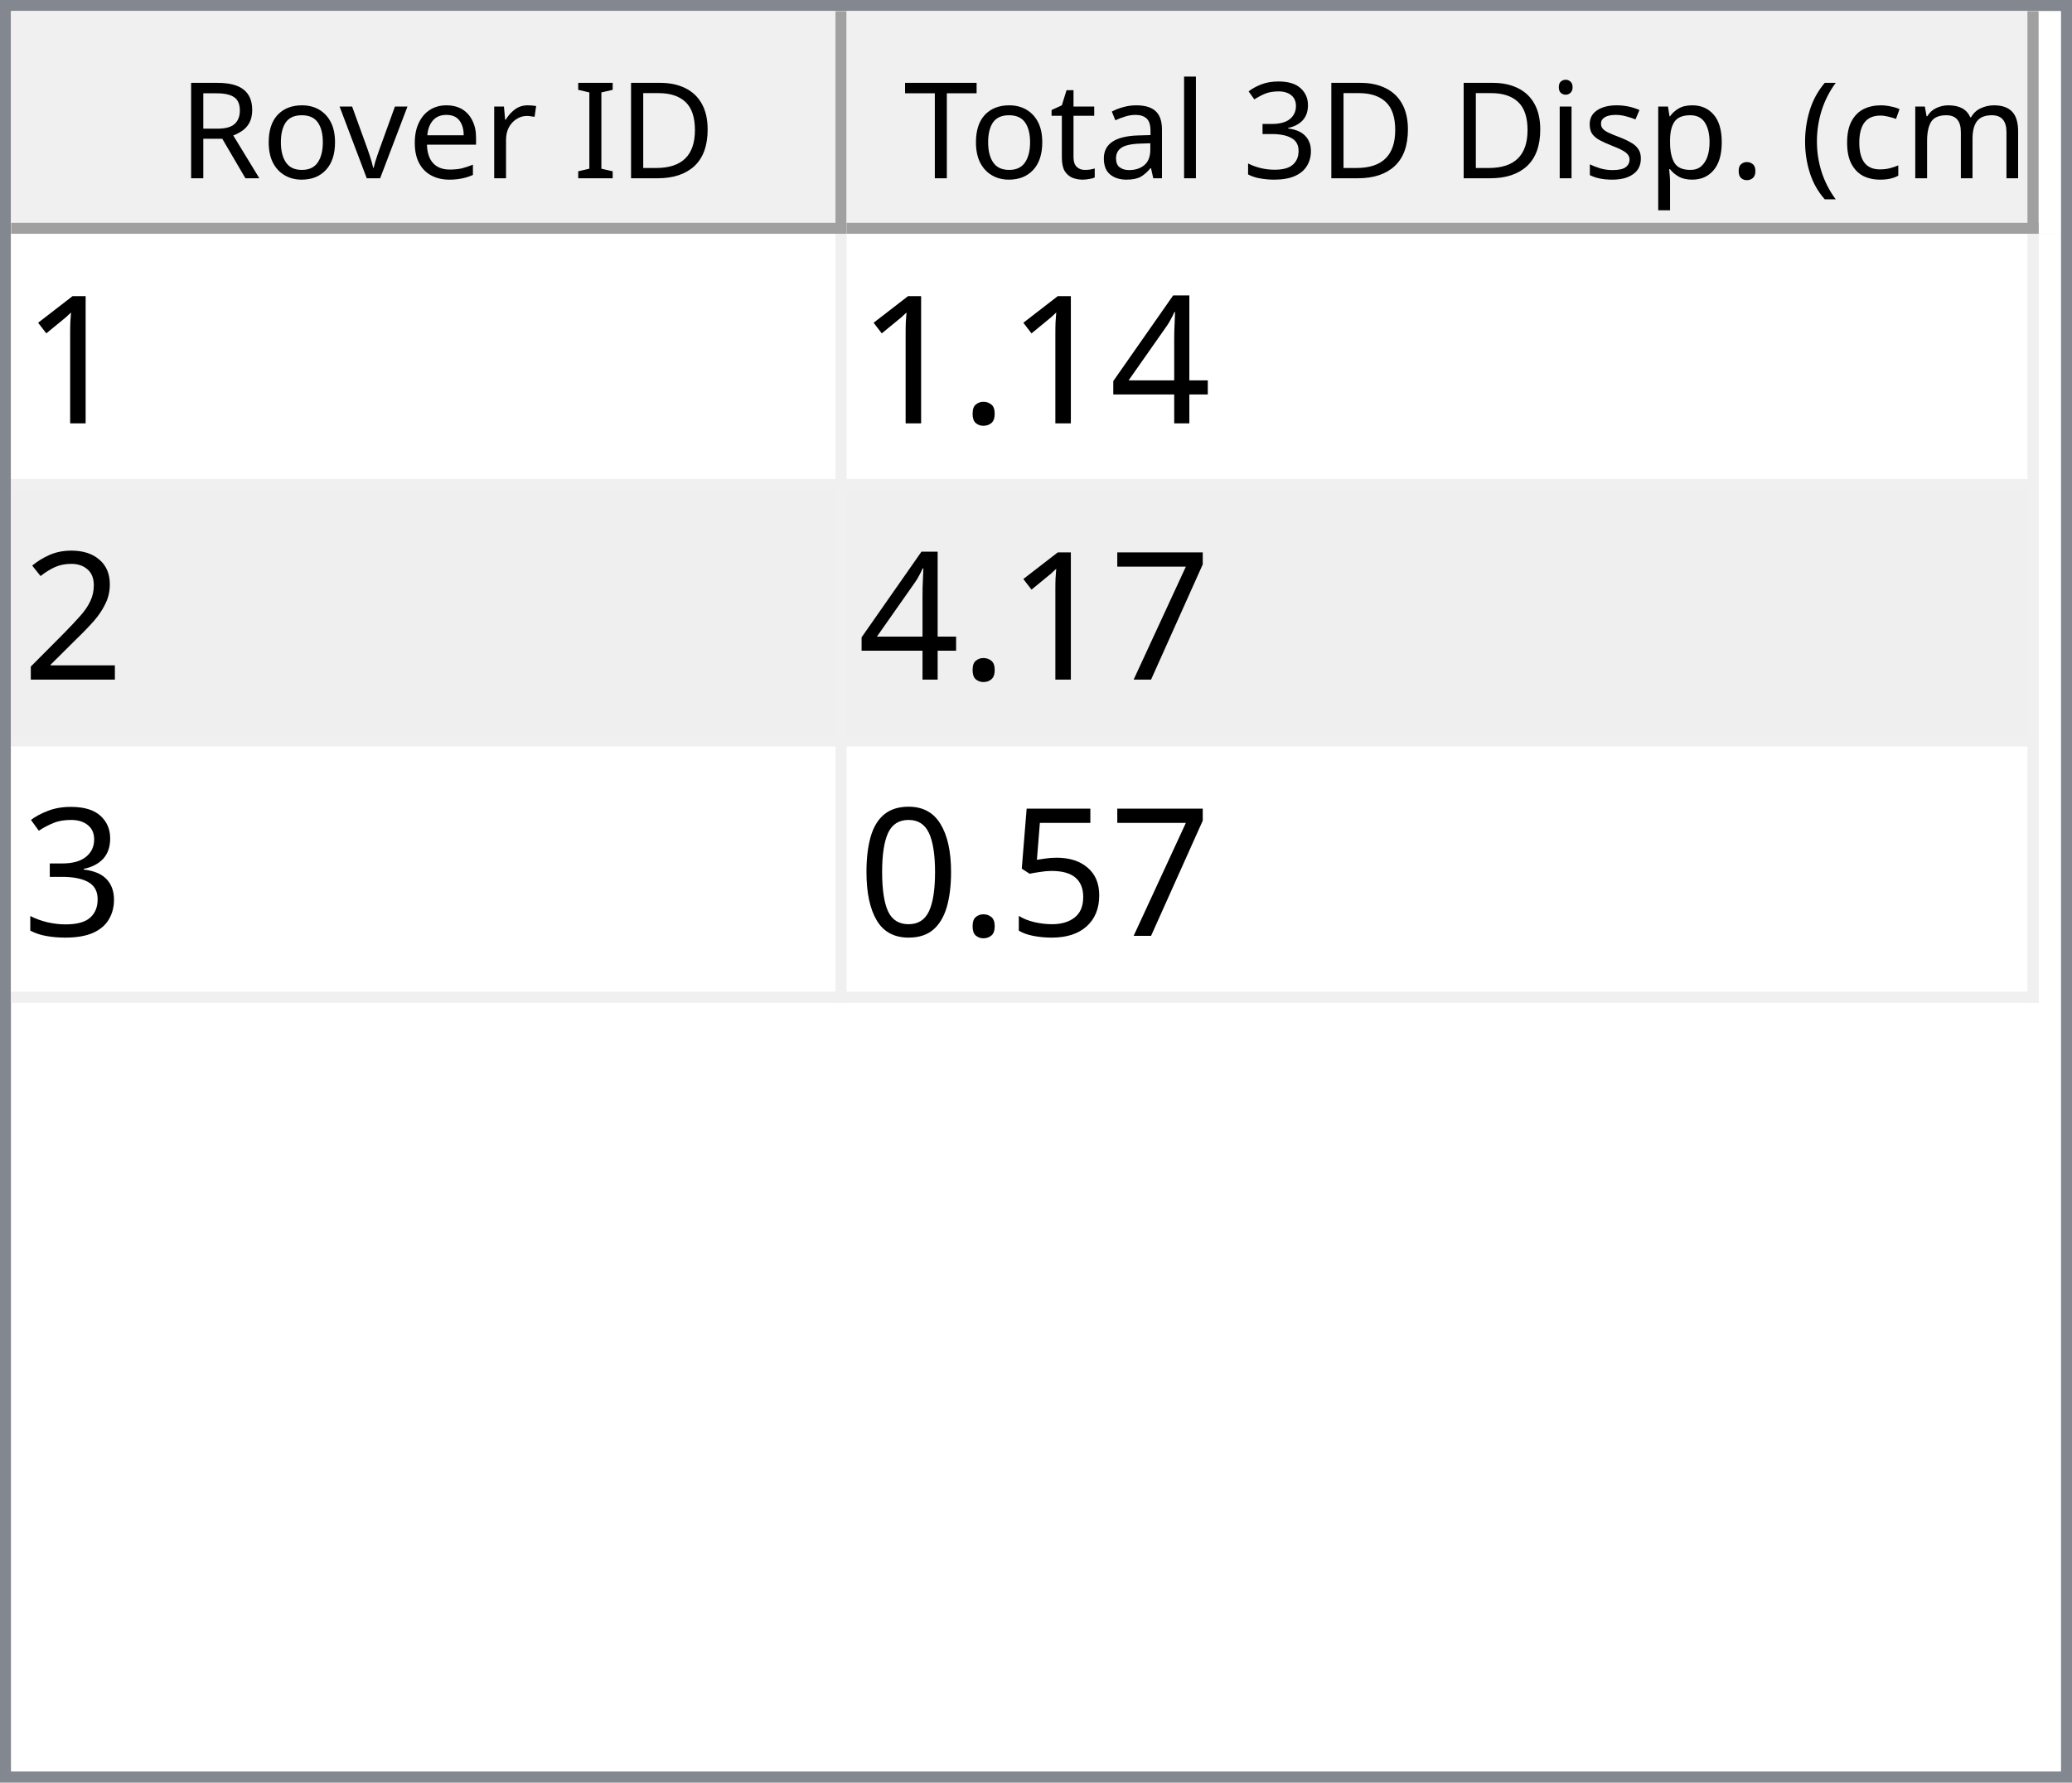
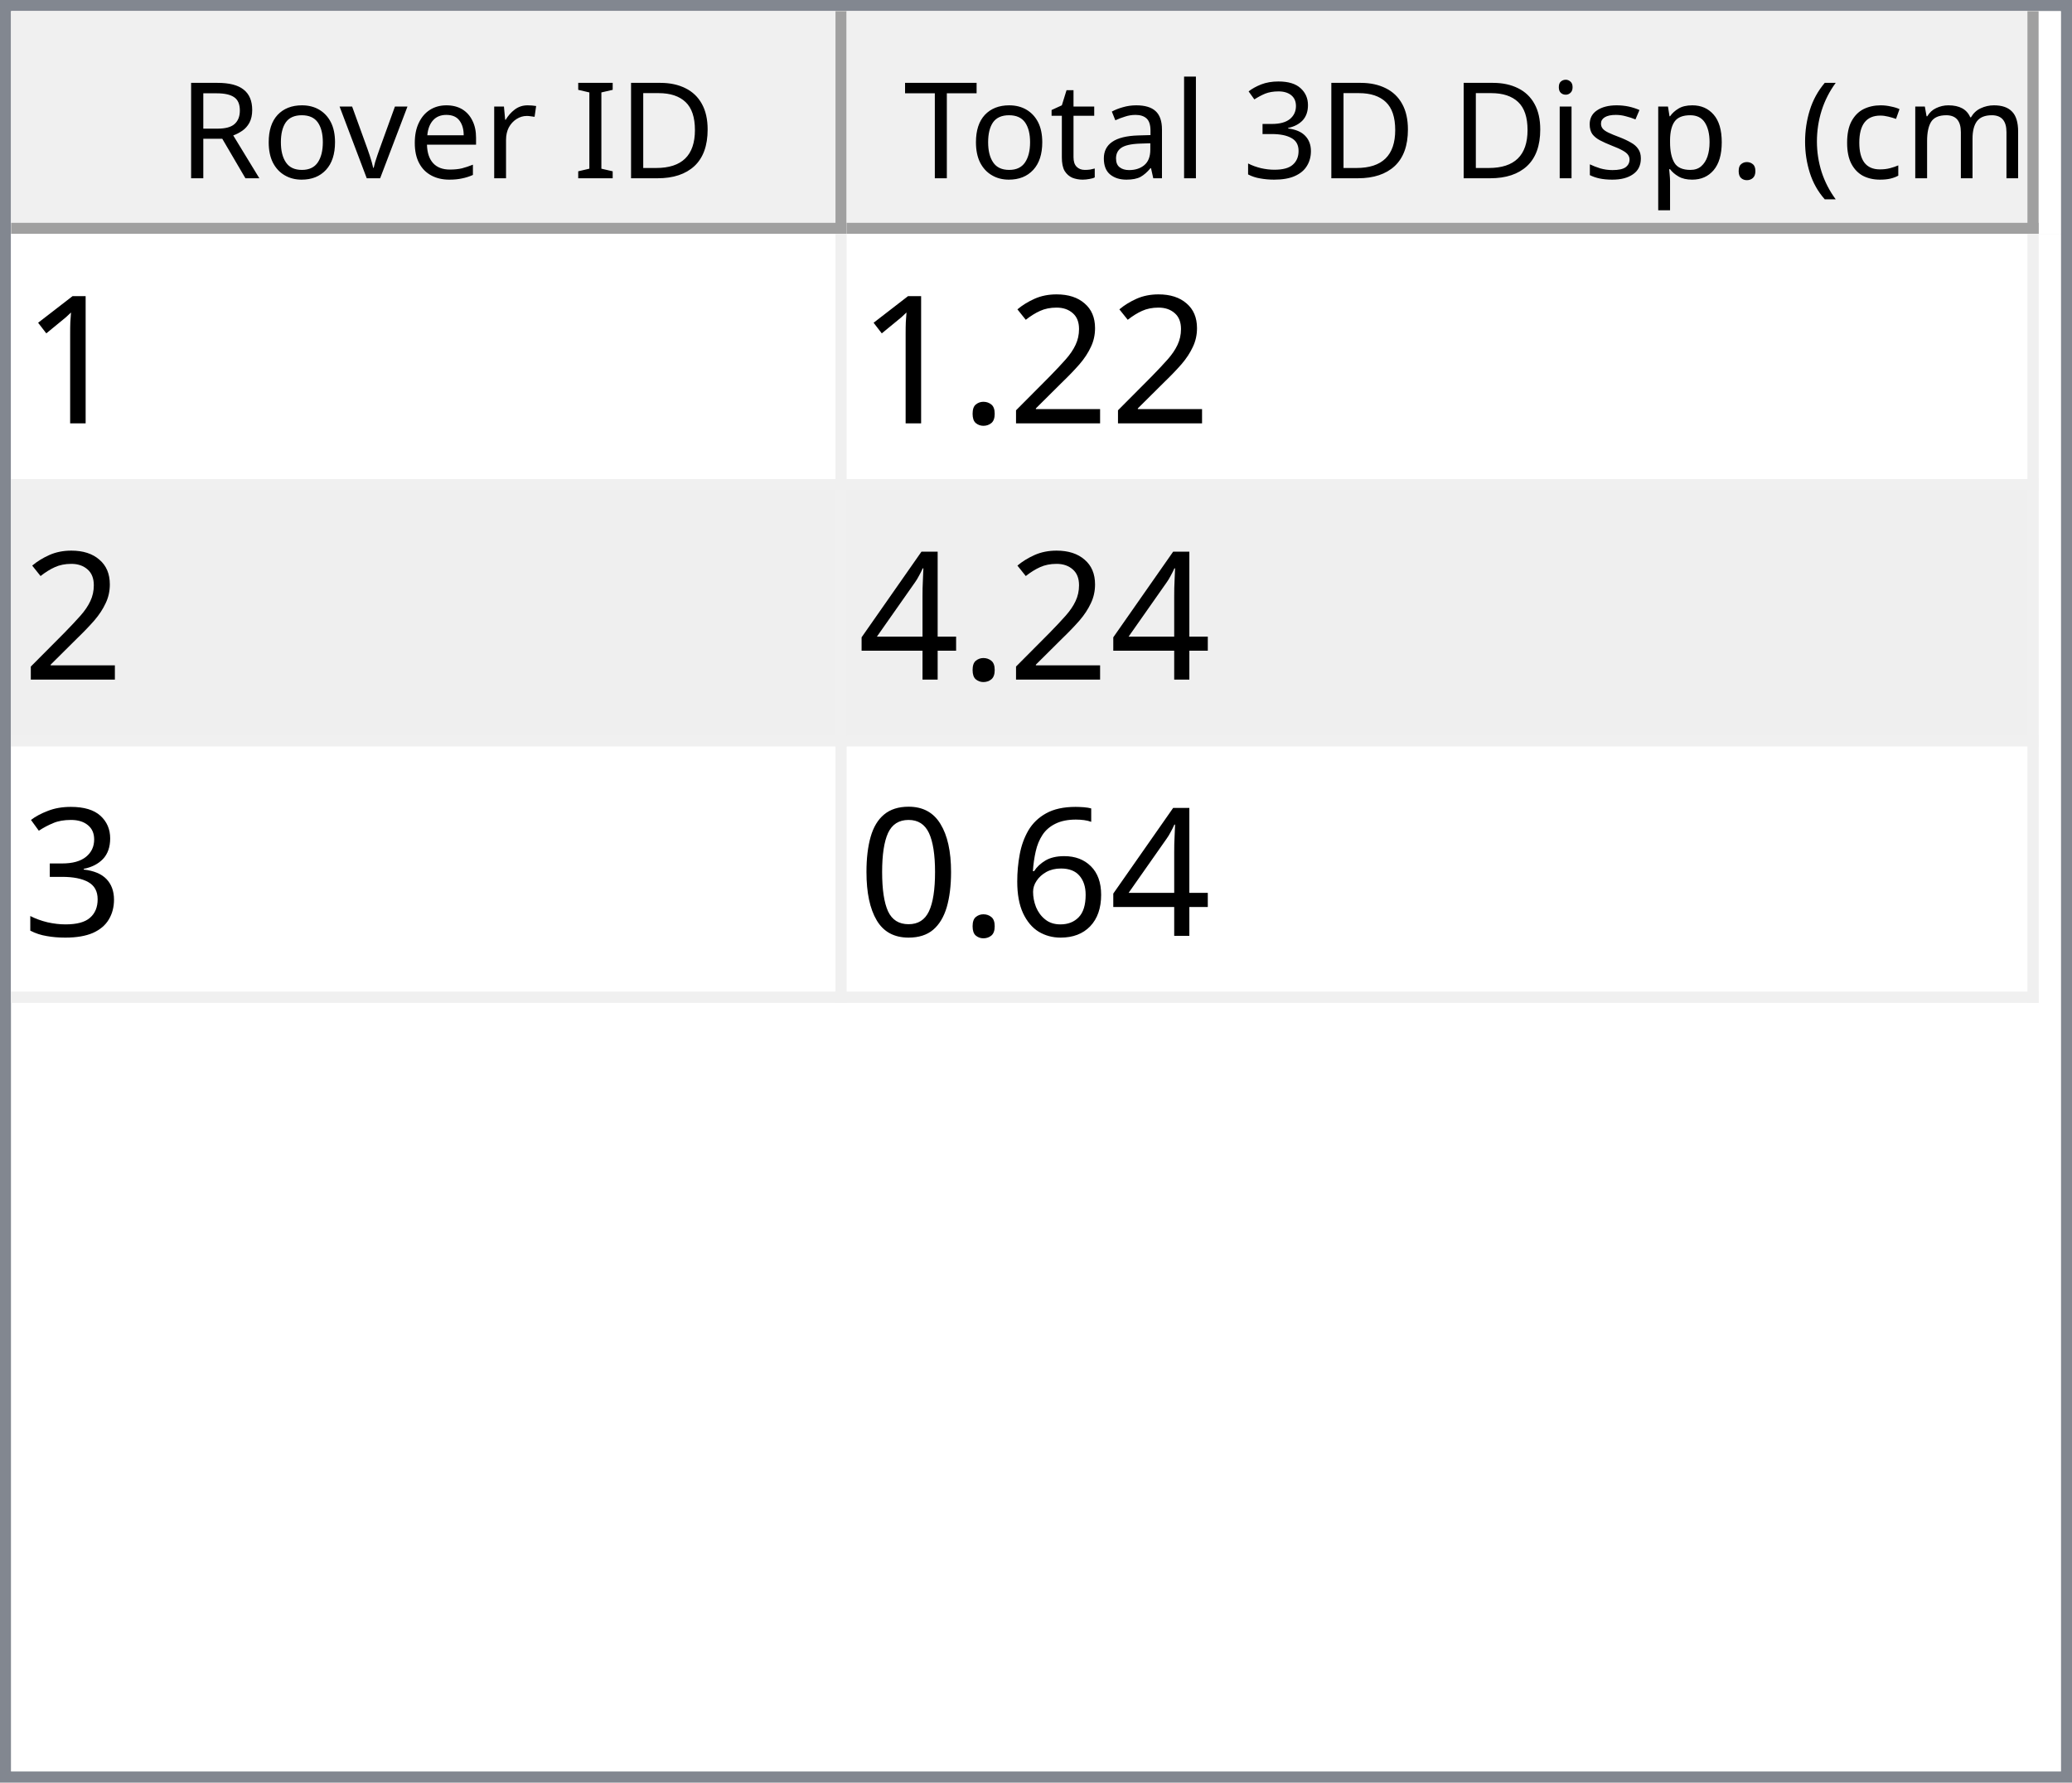
<svg xmlns="http://www.w3.org/2000/svg" style="fill-opacity:1; color-rendering:auto; color-interpolation:auto; text-rendering:auto; stroke:black; stroke-linecap:square; stroke-miterlimit:10; shape-rendering:auto; stroke-opacity:1; fill:black; stroke-dasharray:none; font-weight:normal; stroke-width:1; font-family:'Dialog'; font-style:normal; stroke-linejoin:miter; font-size:12px; stroke-dashoffset:0; image-rendering:auto;" width="186" height="160">
  <defs id="genericDefs" />
  <g>
    <defs id="defs1">
      <clipPath clipPathUnits="userSpaceOnUse" id="clipPath1">
        <path d="M0 0 L186 0 L186 160 L0 160 L0 0 Z" />
      </clipPath>
      <clipPath clipPathUnits="userSpaceOnUse" id="clipPath2">
        <path d="M0 0 L0 160 L186 160 L186 0 Z" />
      </clipPath>
      <clipPath clipPathUnits="userSpaceOnUse" id="clipPath3">
        <path d="M0 0 L0 20 L184 20 L184 0 Z" />
      </clipPath>
      <clipPath clipPathUnits="userSpaceOnUse" id="clipPath4">
        <path d="M0 0 L0 20 L75 20 L75 0 Z" />
      </clipPath>
      <clipPath clipPathUnits="userSpaceOnUse" id="clipPath5">
        <path d="M1 1 L1 19 L74 19 L74 1 Z" />
      </clipPath>
      <clipPath clipPathUnits="userSpaceOnUse" id="clipPath6">
        <path d="M0 0 L0 18 L73 18 L73 0 Z" />
      </clipPath>
      <clipPath clipPathUnits="userSpaceOnUse" id="clipPath7">
        <path d="M-0.5 -0.5 L-0.5 19.5 L74.5 19.5 L74.5 -0.5 Z" />
      </clipPath>
      <clipPath clipPathUnits="userSpaceOnUse" id="clipPath8">
        <path d="M0 0 L0 20 L107 20 L107 0 Z" />
      </clipPath>
      <clipPath clipPathUnits="userSpaceOnUse" id="clipPath9">
        <path d="M1 1 L1 19 L106 19 L106 1 Z" />
      </clipPath>
      <clipPath clipPathUnits="userSpaceOnUse" id="clipPath10">
        <path d="M0 0 L0 18 L105 18 L105 0 Z" />
      </clipPath>
      <clipPath clipPathUnits="userSpaceOnUse" id="clipPath11">
        <path d="M-0.5 -0.5 L-0.5 19.5 L106.5 19.5 L106.5 -0.5 Z" />
      </clipPath>
      <clipPath clipPathUnits="userSpaceOnUse" id="clipPath12">
        <path d="M0 0 L0 138 L184 138 L184 0 Z" />
      </clipPath>
      <clipPath clipPathUnits="userSpaceOnUse" id="clipPath13">
        <path d="M0 0 L0 69 L182 69 L182 0 Z" />
      </clipPath>
      <clipPath clipPathUnits="userSpaceOnUse" id="clipPath14">
        <path d="M-0.5 -0.5 L-0.5 68.5 L181.5 68.5 L181.5 -0.5 Z" />
      </clipPath>
      <clipPath clipPathUnits="userSpaceOnUse" id="clipPath15">
        <path d="M0 0 L0 22 L74 22 L74 0 Z" />
      </clipPath>
      <clipPath clipPathUnits="userSpaceOnUse" id="clipPath16">
        <path d="M0 0 L0 22 L106 22 L106 0 Z" />
      </clipPath>
      <font horiz-adv-x="64.551" id="font1">
        <font-face ascent="107.91" descent="25.098" units-per-em="100" style="font-style:normal; font-family:Segoe UI; font-weight:normal;" />
        <missing-glyph horiz-adv-x="64.551" d="M8.109 0 L8.109 68.266 L56.453 68.266 L56.453 0 L8.109 0 ZM15.328 7.234 L49.219 7.234 L49.219 61.031 L15.328 61.031 L15.328 7.234 Z" />
        <glyph unicode="D" horiz-adv-x="70.117" d="M9.188 0 L9.188 70.016 L28.516 70.016 Q65.531 70.016 65.531 35.891 Q65.531 19.672 55.25 9.836 Q44.969 0 27.734 0 L9.188 0 ZM17.391 62.594 L17.391 7.422 L27.828 7.422 Q41.609 7.422 49.273 14.797 Q56.938 22.172 56.938 35.688 Q56.938 62.594 28.328 62.594 L17.391 62.594 Z" />
        <glyph unicode="I" horiz-adv-x="26.611" d="M17.391 0 L9.188 0 L9.188 70.016 L17.391 70.016 L17.391 0 Z" />
        <glyph unicode=" " horiz-adv-x="27.393" d="" />
        <glyph unicode="r" horiz-adv-x="34.766" d="M34.188 41.891 Q32.078 43.5 28.125 43.5 Q23 43.5 19.555 38.672 Q16.109 33.844 16.109 25.484 L16.109 0 L8.109 0 L8.109 50 L16.109 50 L16.109 39.703 L16.312 39.703 Q18.016 44.969 21.531 47.922 Q25.047 50.875 29.391 50.875 Q32.516 50.875 34.188 50.203 L34.188 41.891 Z" />
        <glyph unicode="e" horiz-adv-x="52.295" d="M48.297 23 L12.984 23 Q13.188 14.656 17.484 10.109 Q21.781 5.562 29.297 5.562 Q37.75 5.562 44.828 11.141 L44.828 3.609 Q38.234 -1.172 27.391 -1.172 Q16.797 -1.172 10.742 5.641 Q4.688 12.453 4.688 24.812 Q4.688 36.469 11.305 43.82 Q17.922 51.172 27.734 51.172 Q37.547 51.172 42.922 44.828 Q48.297 38.484 48.297 27.203 L48.297 23 ZM40.094 29.781 Q40.047 36.719 36.75 40.578 Q33.453 44.438 27.594 44.438 Q21.922 44.438 17.969 40.383 Q14.016 36.328 13.094 29.781 L40.094 29.781 Z" />
        <glyph unicode="v" horiz-adv-x="47.9" d="M47.406 50 L27.484 0 L19.625 0 L0.688 50 L9.469 50 L22.172 13.672 Q23.578 9.672 23.922 6.688 L24.125 6.688 Q24.609 10.453 25.688 13.484 L38.969 50 L47.406 50 Z" />
        <glyph unicode="o" horiz-adv-x="58.594" d="M29 -1.172 Q17.922 -1.172 11.305 5.836 Q4.688 12.844 4.688 24.422 Q4.688 37.016 11.57 44.094 Q18.453 51.172 30.172 51.172 Q41.359 51.172 47.633 44.289 Q53.906 37.406 53.906 25.203 Q53.906 13.234 47.141 6.031 Q40.375 -1.172 29 -1.172 ZM29.594 44.438 Q21.875 44.438 17.383 39.188 Q12.891 33.938 12.891 24.703 Q12.891 15.828 17.43 10.695 Q21.969 5.562 29.594 5.562 Q37.359 5.562 41.531 10.594 Q45.703 15.625 45.703 24.906 Q45.703 34.281 41.531 39.359 Q37.359 44.438 29.594 44.438 Z" />
        <glyph unicode="R" horiz-adv-x="59.814" d="M59.375 0 L49.609 0 L37.891 19.625 Q36.281 22.359 34.766 24.289 Q33.25 26.219 31.664 27.438 Q30.078 28.656 28.25 29.219 Q26.422 29.781 24.125 29.781 L17.391 29.781 L17.391 0 L9.188 0 L9.188 70.016 L30.078 70.016 Q34.672 70.016 38.555 68.867 Q42.438 67.719 45.289 65.375 Q48.141 63.031 49.758 59.547 Q51.375 56.062 51.375 51.375 Q51.375 47.703 50.273 44.656 Q49.172 41.609 47.148 39.211 Q45.125 36.812 42.266 35.133 Q39.406 33.453 35.844 32.516 L35.844 32.328 Q37.594 31.547 38.891 30.547 Q40.188 29.547 41.359 28.18 Q42.531 26.812 43.68 25.078 Q44.828 23.344 46.234 21.047 L59.375 0 ZM17.391 62.594 L17.391 37.203 L28.516 37.203 Q31.594 37.203 34.203 38.133 Q36.812 39.062 38.719 40.797 Q40.625 42.531 41.703 45.047 Q42.781 47.562 42.781 50.688 Q42.781 56.297 39.141 59.445 Q35.5 62.594 28.609 62.594 L17.391 62.594 Z" />
        <glyph unicode=")" horiz-adv-x="30.176" d="M8.297 -15.922 L1.172 -15.922 Q16.406 2.344 16.406 26.812 Q16.406 51.469 1.078 70.016 L8.297 70.016 Q23.531 52.156 23.531 26.703 Q23.531 1.375 8.297 -15.922 Z" />
        <glyph unicode="m" horiz-adv-x="86.133" d="M79.109 0 L71.094 0 L71.094 28.719 Q71.094 37.016 68.531 40.727 Q65.969 44.438 59.906 44.438 Q54.781 44.438 51.195 39.75 Q47.609 35.062 47.609 28.516 L47.609 0 L39.594 0 L39.594 29.688 Q39.594 44.438 28.219 44.438 Q22.953 44.438 19.531 40.016 Q16.109 35.594 16.109 28.516 L16.109 0 L8.109 0 L8.109 50 L16.109 50 L16.109 42.094 L16.312 42.094 Q21.625 51.172 31.844 51.172 Q36.969 51.172 40.773 48.312 Q44.578 45.453 46 40.828 Q51.562 51.172 62.594 51.172 Q79.109 51.172 79.109 30.812 L79.109 0 Z" />
        <glyph unicode="c" horiz-adv-x="46.191" d="M42.188 2.297 Q36.422 -1.172 28.516 -1.172 Q17.828 -1.172 11.258 5.789 Q4.688 12.75 4.688 23.828 Q4.688 36.188 11.766 43.68 Q18.844 51.172 30.672 51.172 Q37.25 51.172 42.281 48.734 L42.281 40.531 Q36.719 44.438 30.375 44.438 Q22.703 44.438 17.797 38.945 Q12.891 33.453 12.891 24.516 Q12.891 15.719 17.508 10.641 Q22.125 5.562 29.891 5.562 Q36.422 5.562 42.188 9.906 L42.188 2.297 Z" />
        <glyph unicode="(" horiz-adv-x="30.176" d="M29.109 -15.922 L21.969 -15.922 Q6.844 1.375 6.844 26.703 Q6.844 52.156 21.969 70.016 L29.203 70.016 Q13.875 51.469 13.875 26.812 Q13.875 2.344 29.109 -15.922 Z" />
        <glyph unicode="." horiz-adv-x="21.68" d="M10.891 -1.078 Q8.641 -1.078 7.055 0.539 Q5.469 2.156 5.469 4.391 Q5.469 6.641 7.055 8.273 Q8.641 9.906 10.891 9.906 Q13.188 9.906 14.797 8.273 Q16.406 6.641 16.406 4.391 Q16.406 2.156 14.797 0.539 Q13.188 -1.078 10.891 -1.078 Z" />
        <glyph unicode="p" horiz-adv-x="58.789" d="M16.312 7.234 L16.109 7.234 L16.109 -23 L8.109 -23 L8.109 50 L16.109 50 L16.109 41.219 L16.312 41.219 Q22.219 51.172 33.594 51.172 Q43.266 51.172 48.688 44.461 Q54.109 37.75 54.109 26.469 Q54.109 13.922 48 6.375 Q41.891 -1.172 31.297 -1.172 Q21.578 -1.172 16.312 7.234 ZM16.109 27.391 L16.109 20.406 Q16.109 14.203 20.141 9.883 Q24.172 5.562 30.375 5.562 Q37.641 5.562 41.773 11.133 Q45.906 16.703 45.906 26.609 Q45.906 34.969 42.047 39.703 Q38.188 44.438 31.594 44.438 Q24.609 44.438 20.359 39.578 Q16.109 34.719 16.109 27.391 Z" />
        <glyph unicode="s" horiz-adv-x="42.432" d="M5.078 1.812 L5.078 10.406 Q11.625 5.562 19.484 5.562 Q30.031 5.562 30.031 12.594 Q30.031 14.594 29.125 15.992 Q28.219 17.391 26.68 18.461 Q25.141 19.531 23.07 20.383 Q21 21.234 18.609 22.172 Q15.281 23.484 12.766 24.828 Q10.25 26.172 8.57 27.859 Q6.891 29.547 6.031 31.695 Q5.172 33.844 5.172 36.719 Q5.172 40.234 6.789 42.945 Q8.406 45.656 11.086 47.484 Q13.766 49.312 17.211 50.242 Q20.656 51.172 24.312 51.172 Q30.812 51.172 35.938 48.922 L35.938 40.828 Q30.422 44.438 23.25 44.438 Q21 44.438 19.195 43.922 Q17.391 43.406 16.094 42.477 Q14.797 41.547 14.086 40.258 Q13.375 38.969 13.375 37.406 Q13.375 35.453 14.086 34.133 Q14.797 32.812 16.164 31.789 Q17.531 30.766 19.484 29.938 Q21.438 29.109 23.922 28.125 Q27.25 26.859 29.883 25.516 Q32.516 24.172 34.375 22.484 Q36.234 20.797 37.234 18.602 Q38.234 16.406 38.234 13.375 Q38.234 9.672 36.602 6.938 Q34.969 4.203 32.234 2.398 Q29.5 0.594 25.93 -0.289 Q22.359 -1.172 18.453 -1.172 Q10.75 -1.172 5.078 1.812 Z" />
        <glyph unicode="i" horiz-adv-x="24.219" d="M12.203 62.703 Q10.062 62.703 8.547 64.164 Q7.031 65.625 7.031 67.875 Q7.031 70.125 8.547 71.609 Q10.062 73.094 12.203 73.094 Q14.406 73.094 15.945 71.609 Q17.484 70.125 17.484 67.875 Q17.484 65.719 15.945 64.211 Q14.406 62.703 12.203 62.703 ZM16.109 0 L8.109 0 L8.109 50 L16.109 50 L16.109 0 Z" />
        <glyph unicode="3" horiz-adv-x="53.906" d="M46.531 19.828 Q46.531 15.094 44.75 11.211 Q42.969 7.328 39.719 4.57 Q36.469 1.812 31.93 0.297 Q27.391 -1.219 21.922 -1.219 Q11.922 -1.219 6 2.594 L6 11.188 Q13.094 5.609 22.219 5.609 Q25.875 5.609 28.828 6.539 Q31.781 7.469 33.906 9.227 Q36.031 10.984 37.18 13.477 Q38.328 15.969 38.328 19.094 Q38.328 32.812 18.797 32.812 L12.984 32.812 L12.984 39.594 L18.5 39.594 Q35.797 39.594 35.797 52.484 Q35.797 64.406 22.609 64.406 Q15.188 64.406 8.688 59.422 L8.688 67.188 Q15.375 71.188 24.609 71.188 Q29 71.188 32.57 69.969 Q36.141 68.75 38.68 66.555 Q41.219 64.359 42.609 61.281 Q44 58.203 44 54.5 Q44 40.672 30.031 36.719 L30.031 36.531 Q33.594 36.141 36.625 34.797 Q39.656 33.453 41.852 31.305 Q44.047 29.156 45.289 26.25 Q46.531 23.344 46.531 19.828 Z" />
        <glyph unicode="l" horiz-adv-x="24.219" d="M16.109 0 L8.109 0 L8.109 74.031 L16.109 74.031 L16.109 0 Z" />
        <glyph unicode="a" horiz-adv-x="50.879" d="M43.891 0 L35.891 0 L35.891 7.812 L35.688 7.812 Q30.469 -1.172 20.312 -1.172 Q12.844 -1.172 8.617 2.781 Q4.391 6.734 4.391 13.281 Q4.391 27.297 20.906 29.594 L35.891 31.688 Q35.891 44.438 25.594 44.438 Q16.547 44.438 9.281 38.281 L9.281 46.484 Q16.656 51.172 26.266 51.172 Q43.891 51.172 43.891 32.516 L43.891 0 ZM35.891 25.297 L23.828 23.641 Q18.266 22.859 15.43 20.875 Q12.594 18.891 12.594 13.875 Q12.594 10.203 15.211 7.883 Q17.828 5.562 22.172 5.562 Q28.125 5.562 32.008 9.742 Q35.891 13.922 35.891 20.312 L35.891 25.297 Z" />
        <glyph unicode="t" horiz-adv-x="33.887" d="M31.297 0.484 Q28.469 -1.078 23.828 -1.078 Q10.688 -1.078 10.688 13.578 L10.688 43.172 L2.094 43.172 L2.094 50 L10.688 50 L10.688 62.203 L18.703 64.797 L18.703 50 L31.297 50 L31.297 43.172 L18.703 43.172 L18.703 14.984 Q18.703 9.969 20.414 7.82 Q22.125 5.672 26.078 5.672 Q29.109 5.672 31.297 7.328 L31.297 0.484 Z" />
        <glyph unicode="T" horiz-adv-x="52.393" d="M50.594 62.594 L30.375 62.594 L30.375 0 L22.172 0 L22.172 62.594 L2 62.594 L2 70.016 L50.594 70.016 L50.594 62.594 Z" />
      </font>
      <font horiz-adv-x="75.0" id="font2">
        <font-face ascent="100.537" descent="21.973" units-per-em="100" style="font-style:normal; font-family:sans-serif; font-weight:normal;" />
        <missing-glyph horiz-adv-x="75.0" d="M12.5 0 L12.5 62.5 L62.5 62.5 L62.5 0 L12.5 0 ZM14.062 1.562 L60.938 1.562 L60.938 60.938 L14.062 60.938 L14.062 1.562 Z" />
        <glyph unicode="1" horiz-adv-x="55.615" d="M37.25 0 L28.469 0 L28.469 56 Q25.297 52.984 20.141 49.953 Q14.984 46.922 10.891 45.406 L10.891 53.906 Q18.266 57.375 23.781 62.305 Q29.297 67.234 31.594 71.875 L37.25 71.875 L37.25 0 Z" />
+         <glyph unicode="2" horiz-adv-x="55.615" d="M50.344 8.453 L50.344 0 L3.031 0 Q2.938 3.172 4.047 6.109 Q5.859 10.938 9.836 15.625 Q13.812 20.312 21.344 26.469 Q33.016 36.031 37.117 41.625 Q41.219 47.219 41.219 52.203 Q41.219 57.422 37.477 61.008 Q33.734 64.594 27.734 64.594 Q21.391 64.594 17.578 60.789 Q13.766 56.984 13.719 50.25 L4.688 51.172 Q5.609 61.281 11.664 66.578 Q17.719 71.875 27.938 71.875 Q38.234 71.875 44.242 66.164 Q50.25 60.453 50.25 52 Q50.25 47.703 48.492 43.555 Q46.734 39.406 42.656 34.812 Q38.578 30.219 29.109 22.219 Q21.188 15.578 18.945 13.211 Q16.703 10.844 15.234 8.453 L50.344 8.453 Z" />
+         <glyph unicode="." horiz-adv-x="27.783" d="M9.078 0 L9.078 10.016 L19.094 10.016 L19.094 0 L9.078 0 Z" />
        <glyph unicode="4" horiz-adv-x="55.615" d="M32.328 0 L32.328 17.141 L1.266 17.141 L1.266 25.203 L33.938 71.578 L41.109 71.578 L41.109 25.203 L50.781 25.203 L50.781 17.141 L41.109 17.141 L41.109 0 L32.328 0 ZM32.328 25.203 L32.328 57.469 L9.906 25.203 L32.328 25.203 Z" />
-         <glyph unicode="." horiz-adv-x="27.783" d="M9.078 0 L9.078 10.016 L19.094 10.016 L19.094 0 L9.078 0 Z" />
-         <glyph unicode="2" horiz-adv-x="55.615" d="M50.344 8.453 L50.344 0 L3.031 0 Q2.938 3.172 4.047 6.109 Q5.859 10.938 9.836 15.625 Q13.812 20.312 21.344 26.469 Q33.016 36.031 37.117 41.625 Q41.219 47.219 41.219 52.203 Q41.219 57.422 37.477 61.008 Q33.734 64.594 27.734 64.594 Q21.391 64.594 17.578 60.789 Q13.766 56.984 13.719 50.25 L4.688 51.172 Q5.609 61.281 11.664 66.578 Q17.719 71.875 27.938 71.875 Q38.234 71.875 44.242 66.164 Q50.25 60.453 50.25 52 Q50.25 47.703 48.492 43.555 Q46.734 39.406 42.656 34.812 Q38.578 30.219 29.109 22.219 Q21.188 15.578 18.945 13.211 Q16.703 10.844 15.234 8.453 L50.344 8.453 Z" />
-         <glyph unicode="7" horiz-adv-x="55.615" d="M4.734 62.203 L4.734 70.656 L51.078 70.656 L51.078 63.812 Q44.234 56.547 37.523 44.484 Q30.812 32.422 27.156 19.672 Q24.516 10.688 23.781 0 L14.75 0 Q14.891 8.453 18.062 20.414 Q21.234 32.375 27.172 43.484 Q33.109 54.594 39.797 62.203 L4.734 62.203 Z" />
        <glyph unicode="3" horiz-adv-x="55.615" d="M4.203 18.891 L12.984 20.062 Q14.5 12.594 18.141 9.297 Q21.781 6 27 6 Q33.203 6 37.477 10.297 Q41.75 14.594 41.75 20.953 Q41.75 27 37.797 30.93 Q33.844 34.859 27.734 34.859 Q25.25 34.859 21.531 33.891 L22.516 41.609 Q23.391 41.5 23.922 41.5 Q29.547 41.5 34.039 44.43 Q38.531 47.359 38.531 53.469 Q38.531 58.297 35.258 61.477 Q31.984 64.656 26.812 64.656 Q21.688 64.656 18.266 61.43 Q14.844 58.203 13.875 51.766 L5.078 53.328 Q6.688 62.156 12.398 67.016 Q18.109 71.875 26.609 71.875 Q32.469 71.875 37.398 69.359 Q42.328 66.844 44.945 62.5 Q47.562 58.156 47.562 53.266 Q47.562 48.641 45.07 44.828 Q42.578 41.016 37.703 38.766 Q44.047 37.312 47.562 32.695 Q51.078 28.078 51.078 21.141 Q51.078 11.766 44.242 5.25 Q37.406 -1.266 26.953 -1.266 Q17.531 -1.266 11.305 4.352 Q5.078 9.969 4.203 18.891 Z" />
-         <glyph unicode="5" horiz-adv-x="55.615" d="M4.156 18.75 L13.375 19.531 Q14.406 12.797 18.141 9.398 Q21.875 6 27.156 6 Q33.5 6 37.891 10.789 Q42.281 15.578 42.281 23.484 Q42.281 31 38.062 35.352 Q33.844 39.703 27 39.703 Q22.75 39.703 19.336 37.773 Q15.922 35.844 13.969 32.766 L5.719 33.844 L12.641 70.609 L48.25 70.609 L48.25 62.203 L19.672 62.203 L15.828 42.969 Q22.266 47.469 29.344 47.469 Q38.719 47.469 45.164 40.969 Q51.609 34.469 51.609 24.266 Q51.609 14.547 45.953 7.469 Q39.062 -1.219 27.156 -1.219 Q17.391 -1.219 11.211 4.25 Q5.031 9.719 4.156 18.75 Z" />
+         <glyph unicode="6" horiz-adv-x="55.615" d="M49.75 54.047 L41.016 53.375 Q39.844 58.547 37.703 60.891 Q34.125 64.656 28.906 64.656 Q24.703 64.656 21.531 62.312 Q17.391 59.281 14.992 53.469 Q12.594 47.656 12.5 36.922 Q15.672 41.75 20.266 44.094 Q24.859 46.438 29.891 46.438 Q38.672 46.438 44.852 39.969 Q51.031 33.5 51.031 23.25 Q51.031 16.5 48.125 10.719 Q45.219 4.938 40.141 1.859 Q35.062 -1.219 28.609 -1.219 Q17.625 -1.219 10.695 6.859 Q3.766 14.938 3.766 33.5 Q3.766 54.25 11.422 63.672 Q18.109 71.875 29.438 71.875 Q37.891 71.875 43.289 67.141 Q48.688 62.406 49.75 54.047 ZM13.875 23.188 Q13.875 18.656 15.797 14.508 Q17.719 10.359 21.188 8.18 Q24.656 6 28.469 6 Q34.031 6 38.039 10.492 Q42.047 14.984 42.047 22.703 Q42.047 30.125 38.086 34.398 Q34.125 38.672 28.125 38.672 Q22.172 38.672 18.023 34.398 Q13.875 30.125 13.875 23.188 Z" />
        <glyph unicode="0" horiz-adv-x="55.615" d="M4.156 35.297 Q4.156 48 6.766 55.742 Q9.375 63.484 14.523 67.68 Q19.672 71.875 27.484 71.875 Q33.25 71.875 37.594 69.555 Q41.938 67.234 44.773 62.867 Q47.609 58.5 49.219 52.227 Q50.828 45.953 50.828 35.297 Q50.828 22.703 48.242 14.969 Q45.656 7.234 40.508 3.008 Q35.359 -1.219 27.484 -1.219 Q17.141 -1.219 11.234 6.203 Q4.156 15.141 4.156 35.297 ZM13.188 35.297 Q13.188 17.672 17.312 11.836 Q21.438 6 27.484 6 Q33.547 6 37.672 11.859 Q41.797 17.719 41.797 35.297 Q41.797 52.984 37.672 58.789 Q33.547 64.594 27.391 64.594 Q21.344 64.594 17.719 59.469 Q13.188 52.938 13.188 35.297 Z" />
      </font>
    </defs>
    <g style="fill:white; stroke:white;">
      <rect x="0" y="0" width="186" style="clip-path:url(#clipPath1); stroke:none;" height="160" />
    </g>
    <g style="fill:white; text-rendering:optimizeSpeed; color-rendering:optimizeSpeed; image-rendering:optimizeSpeed; shape-rendering:crispEdges; stroke:white; color-interpolation:sRGB;">
      <rect x="0" width="186" height="160" y="0" style="stroke:none;" />
      <path style="stroke:none;" d="M0 160 L186 160 L186 0 L0 0 Z" />
    </g>
    <g style="fill:rgb(240,240,240); font-family:'Segoe UI'; stroke:rgb(240,240,240);">
      <rect x="0" y="0" width="186" style="clip-path:url(#clipPath2); stroke:none;" height="160" />
    </g>
    <g style="fill:rgb(130,135,144); font-family:'Segoe UI'; stroke:rgb(130,135,144);">
      <path d="M0 0 L186 0 L186 160 L0 160 L0 0 ZM1 1 L185 1 L185 159 L1 159 L1 1 Z" style="fill-rule:evenodd; clip-path:url(#clipPath2); stroke:none;" />
    </g>
    <g style="fill:white; font-family:'Segoe UI'; stroke:white;" transform="translate(1,1)">
      <rect x="0" y="0" width="184" style="clip-path:url(#clipPath3); stroke:none;" height="20" />
    </g>
    <g style="fill:rgb(240,240,240); font-family:'Segoe UI'; stroke:rgb(240,240,240);" transform="translate(1,1)">
      <rect x="0" y="0" width="75" style="clip-path:url(#clipPath4); stroke:none;" height="20" />
    </g>
    <g style="font-family:'Segoe UI';" transform="translate(2,2)">
      <text x="14" xml:space="preserve" y="14" style="clip-path:url(#clipPath6); stroke:none;">Rover ID</text>
    </g>
    <g style="fill:rgb(160,160,160); font-family:'Segoe UI'; stroke:rgb(160,160,160); stroke-linejoin:bevel;" transform="translate(1.5,1.5)">
      <line x1="74" x2="74" y1="0" style="fill:none; clip-path:url(#clipPath7);" y2="19" />
    </g>
    <g style="fill:rgb(160,160,160); font-family:'Segoe UI'; stroke:rgb(160,160,160); stroke-linejoin:bevel;" transform="matrix(1,0,0,1,1,1) translate(0.5,0.5)">
      <line x1="0" x2="74" y1="19" style="fill:none; clip-path:url(#clipPath7);" y2="19" />
    </g>
    <g style="fill:rgb(240,240,240); font-family:'Segoe UI'; stroke:rgb(240,240,240);" transform="translate(76,1)">
      <rect x="0" y="0" width="107" style="clip-path:url(#clipPath8); stroke:none;" height="20" />
    </g>
    <g style="font-family:'Segoe UI';" transform="translate(77,2)">
      <text x="1" xml:space="preserve" y="14" style="clip-path:url(#clipPath10); stroke:none;"> Total 3D Disp. (cm)</text>
    </g>
    <g style="fill:rgb(160,160,160); font-family:'Segoe UI'; stroke:rgb(160,160,160); stroke-linejoin:bevel;" transform="translate(76.5,1.5)">
      <line x1="106" x2="106" y1="0" style="fill:none; clip-path:url(#clipPath11);" y2="19" />
    </g>
    <g style="fill:rgb(160,160,160); font-family:'Segoe UI'; stroke:rgb(160,160,160); stroke-linejoin:bevel;" transform="matrix(1,0,0,1,76,1) translate(0.5,0.5)">
      <line x1="0" x2="106" y1="19" style="fill:none; clip-path:url(#clipPath11);" y2="19" />
    </g>
    <g style="fill:white; font-family:'Segoe UI'; stroke:white;" transform="translate(1,21)">
      <rect x="0" y="0" width="184" style="clip-path:url(#clipPath12); stroke:none;" height="138" />
    </g>
    <g style="fill:rgb(240,240,240); font-size:16px; font-family:sans-serif; stroke:rgb(240,240,240);" transform="translate(1,21)">
      <rect x="0" y="0" width="182" style="clip-path:url(#clipPath13); stroke:none;" height="69" />
      <line transform="translate(0.5,0.5)" x1="0" x2="181" y1="22" style="clip-path:url(#clipPath14); fill:none; stroke-linejoin:bevel;" y2="22" />
    </g>
    <g transform="matrix(1,0,0,1,1,21) translate(0.5,0.5)" style="fill:rgb(240,240,240); font-size:16px; font-family:sans-serif; stroke:rgb(240,240,240); stroke-linejoin:bevel;">
      <line x1="0" x2="181" y1="45" style="fill:none; clip-path:url(#clipPath14);" y2="45" />
    </g>
    <g transform="matrix(1,0,0,1,1,21) translate(0.5,0.5)" style="fill:rgb(240,240,240); font-size:16px; font-family:sans-serif; stroke:rgb(240,240,240); stroke-linejoin:bevel;">
      <line x1="0" x2="181" y1="68" style="fill:none; clip-path:url(#clipPath14);" y2="68" />
    </g>
    <g transform="matrix(1,0,0,1,1,21) translate(0.5,0.5)" style="fill:rgb(240,240,240); font-size:16px; font-family:sans-serif; stroke:rgb(240,240,240); stroke-linejoin:bevel;">
      <line x1="74" x2="74" y1="0" style="fill:none; clip-path:url(#clipPath14);" y2="68" />
    </g>
    <g transform="matrix(1,0,0,1,1,21) translate(0.5,0.5)" style="fill:rgb(240,240,240); font-size:16px; font-family:sans-serif; stroke:rgb(240,240,240); stroke-linejoin:bevel;">
      <line x1="181" x2="181" y1="0" style="fill:none; clip-path:url(#clipPath14);" y2="68" />
    </g>
    <g style="fill:white; font-size:16px; font-family:sans-serif; stroke:white;" transform="matrix(1,0,0,1,1,21)">
      <rect x="0" y="0" width="74" style="clip-path:url(#clipPath15); stroke:none;" height="22" />
      <text x="1" y="17" style="fill:black; clip-path:url(#clipPath15); stroke:none;" xml:space="preserve">1</text>
    </g>
    <g style="fill:white; font-size:16px; font-family:sans-serif; stroke:white;" transform="matrix(1,0,0,1,1,21) translate(75,0)">
      <rect x="0" y="0" width="106" style="clip-path:url(#clipPath16); stroke:none;" height="22" />
-       <text x="1" y="17" style="fill:black; clip-path:url(#clipPath16); stroke:none;" xml:space="preserve">1.14</text>
+       <text x="1" y="17" style="fill:black; clip-path:url(#clipPath16); stroke:none;" xml:space="preserve">1.22</text>
    </g>
    <g style="fill:rgb(239,239,239); font-size:16px; font-family:sans-serif; stroke:rgb(239,239,239);" transform="matrix(1,0,0,1,1,21) translate(0,23)">
      <rect x="0" y="0" width="74" style="clip-path:url(#clipPath15); stroke:none;" height="22" />
      <text x="1" y="17" style="fill:black; clip-path:url(#clipPath15); stroke:none;" xml:space="preserve">2</text>
    </g>
    <g style="fill:rgb(239,239,239); font-size:16px; font-family:sans-serif; stroke:rgb(239,239,239);" transform="matrix(1,0,0,1,1,21) translate(75,23)">
      <rect x="0" y="0" width="106" style="clip-path:url(#clipPath16); stroke:none;" height="22" />
-       <text x="1" y="17" style="fill:black; clip-path:url(#clipPath16); stroke:none;" xml:space="preserve">4.17</text>
+       <text x="1" y="17" style="fill:black; clip-path:url(#clipPath16); stroke:none;" xml:space="preserve">4.24</text>
    </g>
    <g style="fill:white; font-size:16px; font-family:sans-serif; stroke:white;" transform="matrix(1,0,0,1,1,21) translate(0,46)">
      <rect x="0" y="0" width="74" style="clip-path:url(#clipPath15); stroke:none;" height="22" />
      <text x="1" y="17" style="fill:black; clip-path:url(#clipPath15); stroke:none;" xml:space="preserve">3</text>
    </g>
    <g style="fill:white; font-size:16px; font-family:sans-serif; stroke:white;" transform="matrix(1,0,0,1,1,21) translate(75,46)">
      <rect x="0" y="0" width="106" style="clip-path:url(#clipPath16); stroke:none;" height="22" />
-       <text x="1" y="17" style="fill:black; clip-path:url(#clipPath16); stroke:none;" xml:space="preserve">0.57</text>
+       <text x="1" y="17" style="fill:black; clip-path:url(#clipPath16); stroke:none;" xml:space="preserve">0.64</text>
    </g>
  </g>
</svg>
